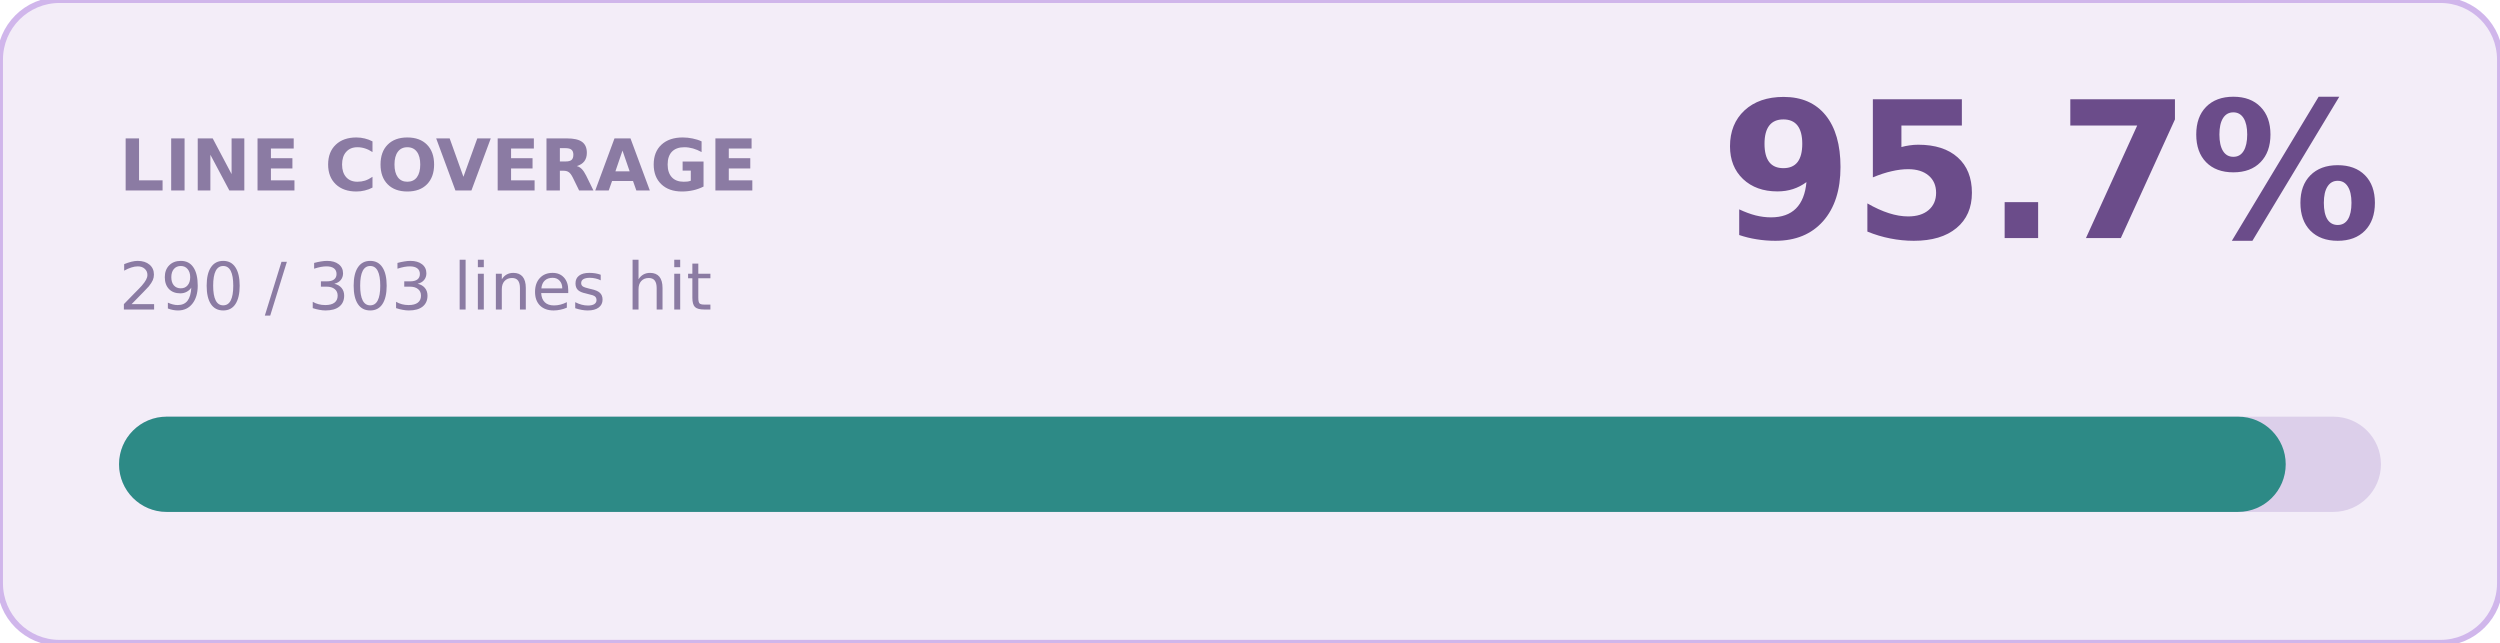
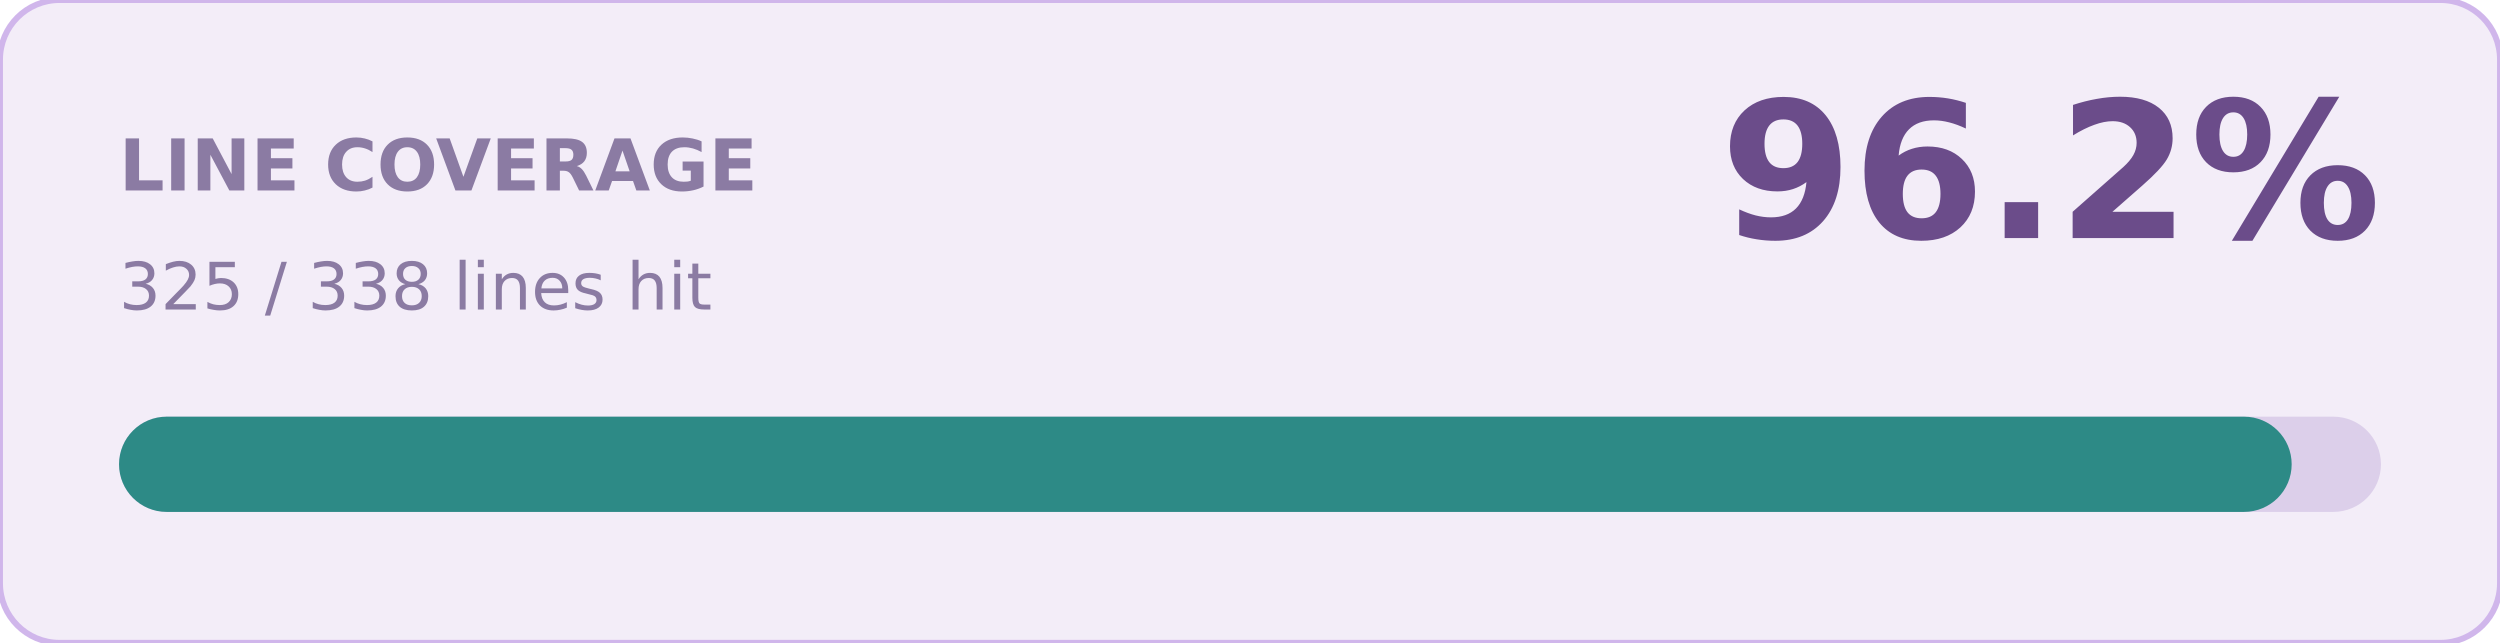
- <svg xmlns="http://www.w3.org/2000/svg" width="420" height="108" role="img" aria-label="line coverage 95.7%">
+ <svg xmlns="http://www.w3.org/2000/svg" width="420" height="108" role="img" aria-label="line coverage 96.2%">
  <rect width="420" height="108" rx="10" fill="#F3EDF8" stroke="#D0B6EB" />
  <text x="20" y="32" fill="#8B7BA3" font-family="Verdana,Geneva,DejaVu Sans,sans-serif" font-size="12" font-weight="700">LINE COVERAGE</text>
-   <text x="400" y="40" text-anchor="end" fill="#6B4C8A" font-family="Verdana,Geneva,DejaVu Sans,sans-serif" font-size="32" font-weight="700">95.7%</text>
-   <text x="20" y="52" fill="#8B7BA3" font-family="Verdana,Geneva,DejaVu Sans,sans-serif" font-size="11">290 / 303 lines hit</text>
+   <text x="400" y="40" text-anchor="end" fill="#6B4C8A" font-family="Verdana,Geneva,DejaVu Sans,sans-serif" font-size="32" font-weight="700">96.2%</text>
+   <text x="20" y="52" fill="#8B7BA3" font-family="Verdana,Geneva,DejaVu Sans,sans-serif" font-size="11">325 / 338 lines hit</text>
  <rect x="20" y="70" width="380" height="16" rx="8" fill="#DCCFEA" />
-   <rect x="20" y="70" width="364" height="16" rx="8" fill="#2D8A86" />
+   <rect x="20" y="70" width="365" height="16" rx="8" fill="#2D8A86" />
</svg>
